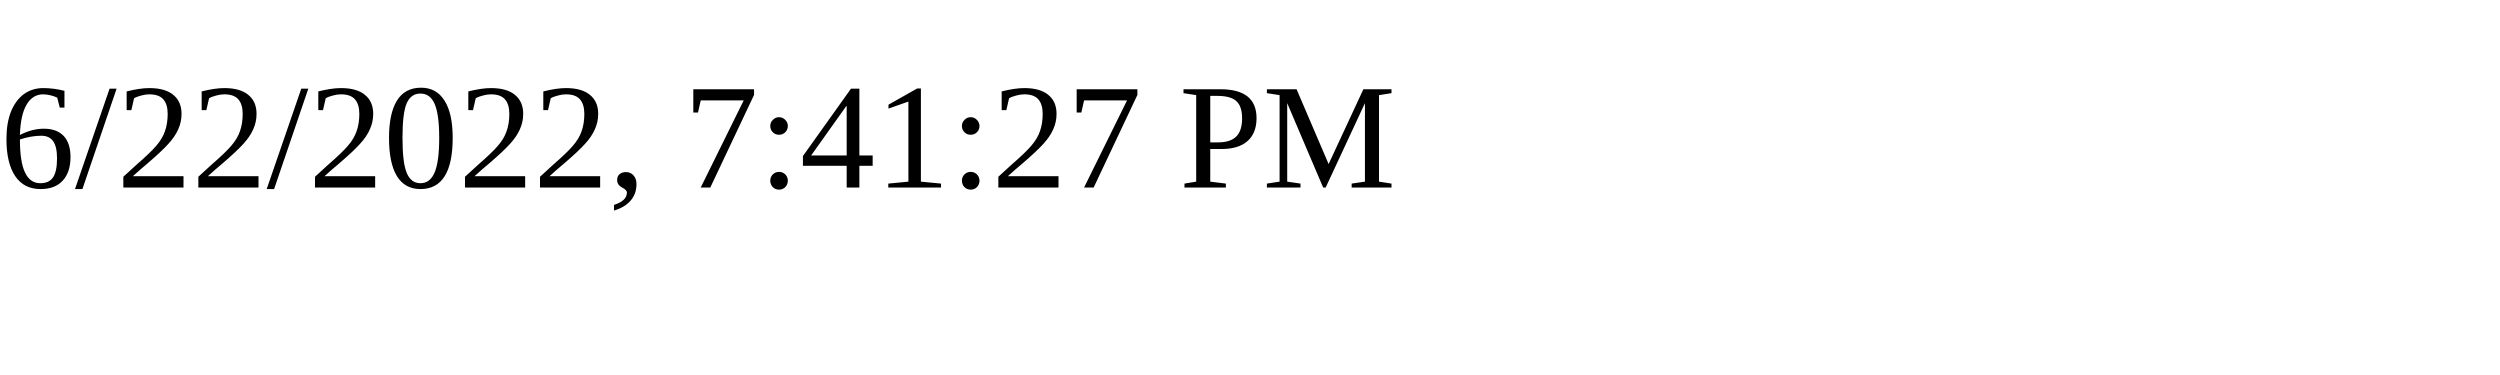
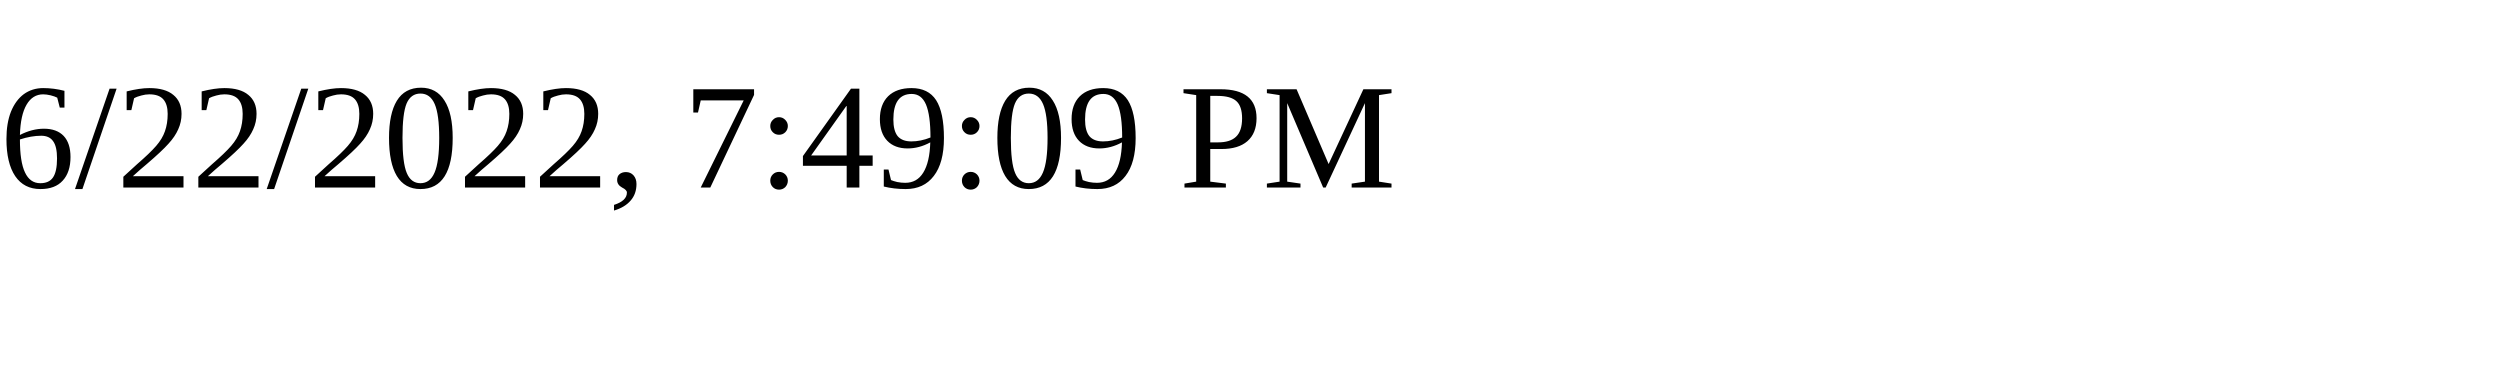
<svg xmlns="http://www.w3.org/2000/svg" height="30" width="200">
-   <text x="0" y="15">6/22/2022, 7:41:27 PM</text>
+   <text x="0" y="15">6/22/2022, 7:49:09 PM</text>
</svg>
